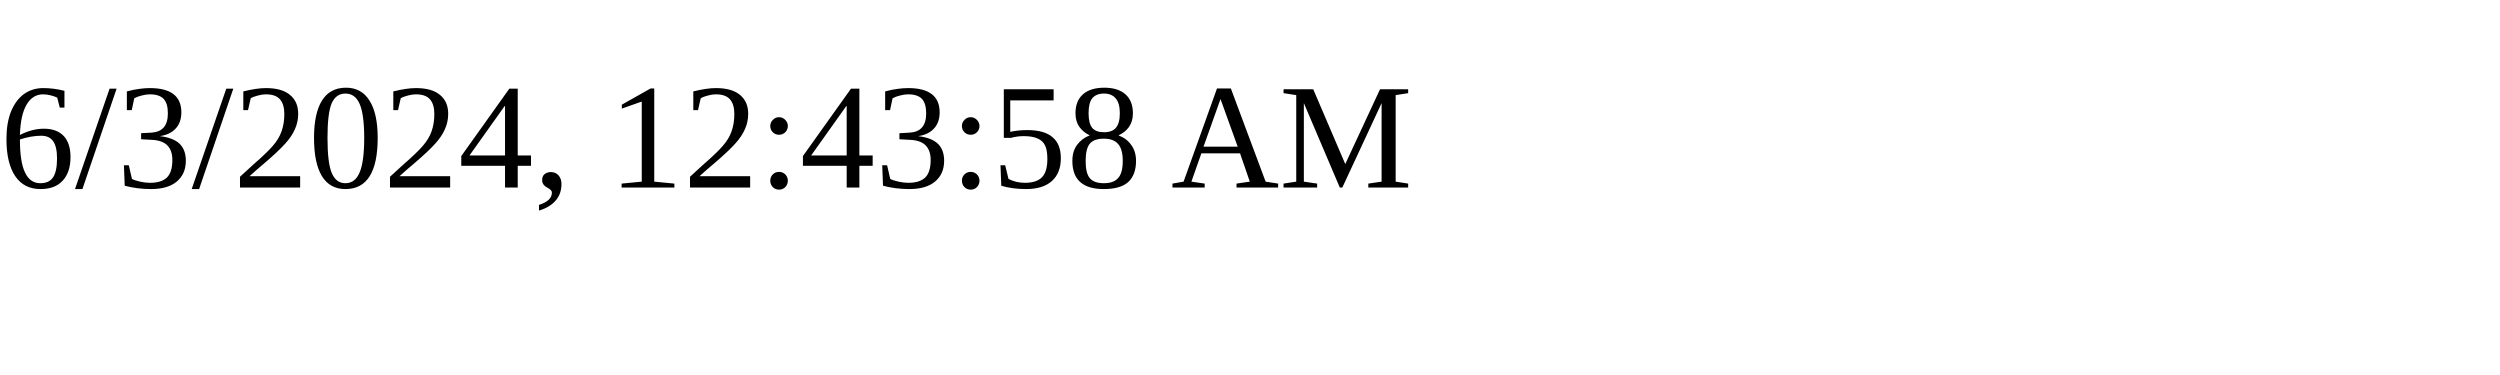
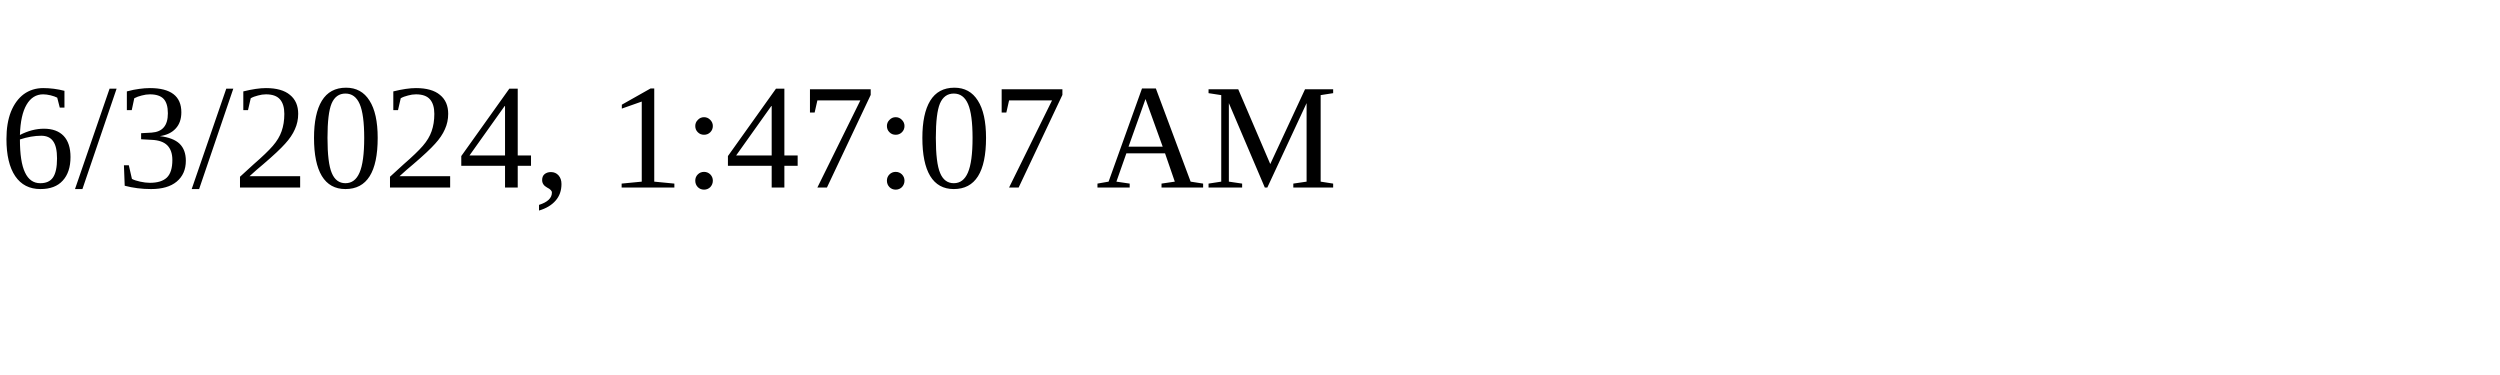
<svg xmlns="http://www.w3.org/2000/svg" height="30" width="200">
-   <text x="0" y="15">6/3/2024, 12:43:58 AM</text>
+   <text x="0" y="15">6/3/2024, 1:47:07 AM</text>
</svg>
